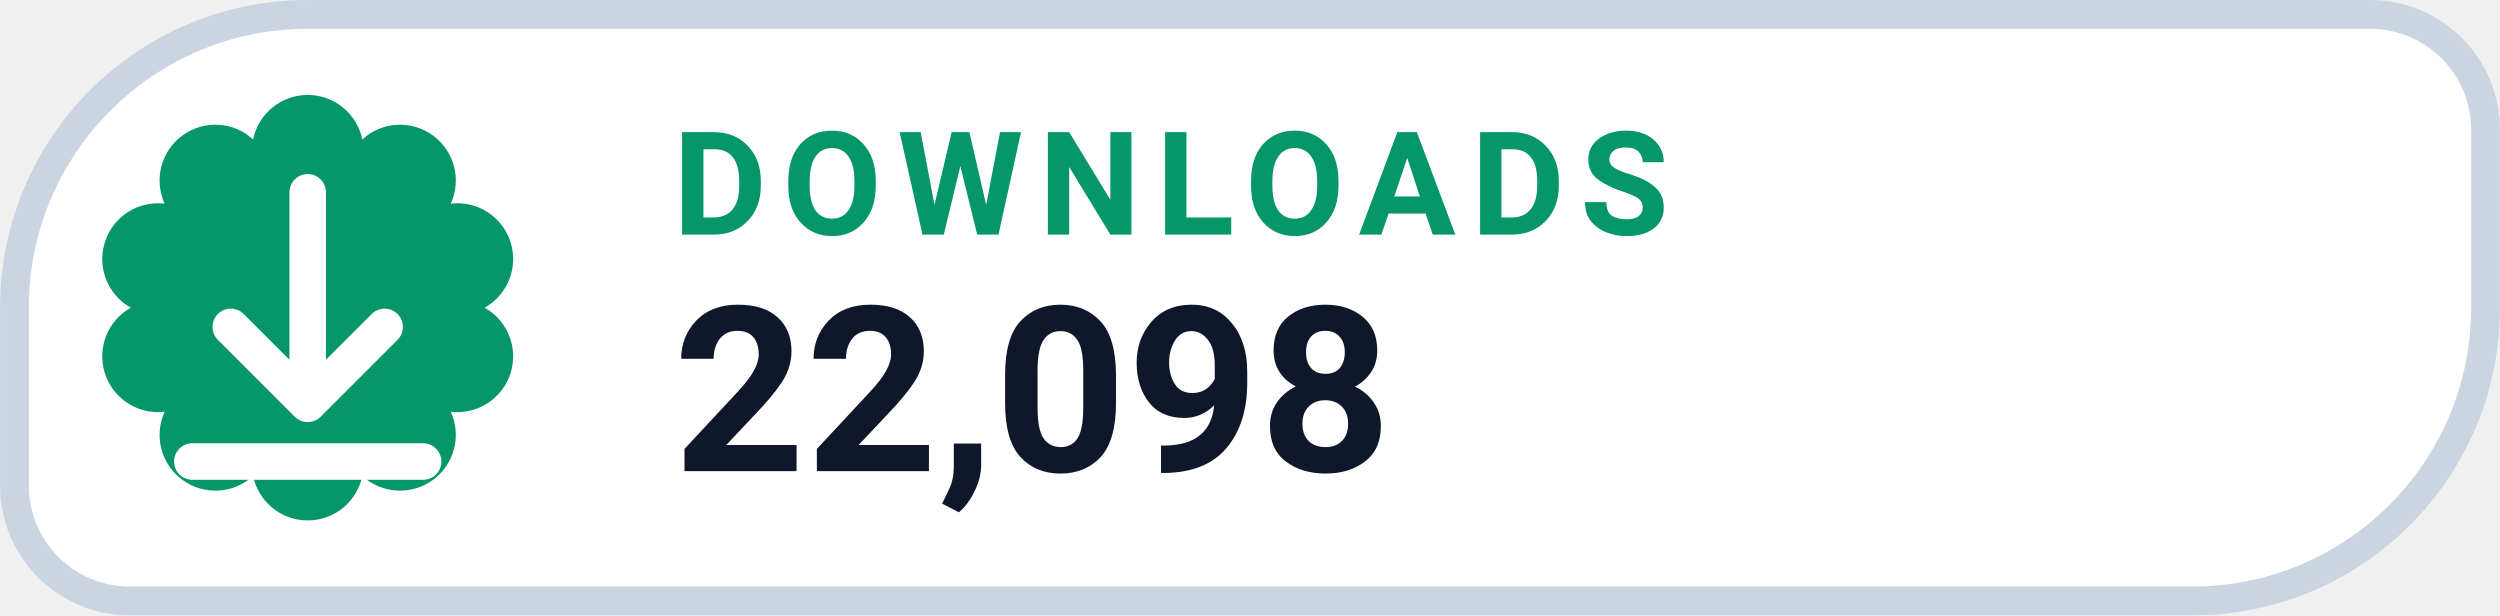
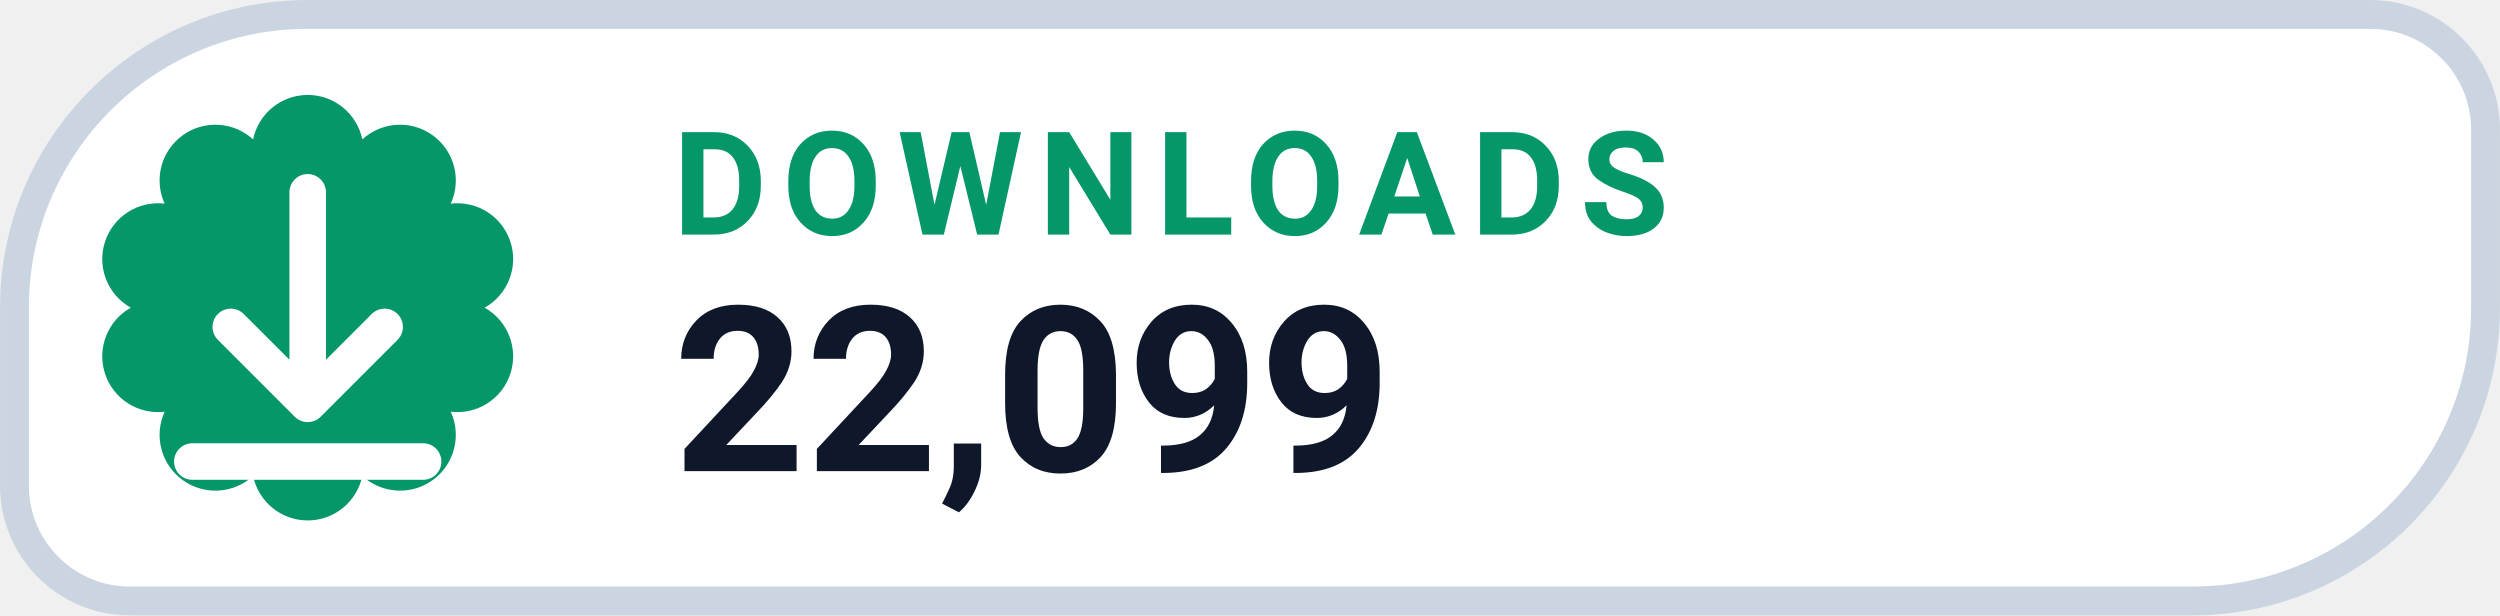
- <svg xmlns="http://www.w3.org/2000/svg" width="126" height="31.015" viewBox="0 0 130 32" role="img" aria-label="DOWNLOADS 22,098">
+ <svg xmlns="http://www.w3.org/2000/svg" width="126" height="31.015" viewBox="0 0 130 32" role="img" aria-label="DOWNLOADS 22,099">
  <path d="M 16.00 0.75 H 123.25 A 6.00 6.00 0 0 1 129.25 6.75 V 16.00 A 15.25 15.25 0 0 1 114.00 31.25 H 6.75 A 6.00 6.00 0 0 1 0.75 25.25 V 16.00 A 15.25 15.25 0 0 1 16.00 0.75 Z" fill="#FFFFFF" stroke="#CBD5E1" stroke-width="1.5" />
  <path d="M 13.16 7.25 A 2.90 2.90 0 0 1 18.84 7.25 A 2.90 2.90 0 0 1 23.44 10.59 A 2.90 2.90 0 0 1 25.20 16.00 A 2.90 2.90 0 0 1 23.44 21.41 A 2.90 2.90 0 0 1 18.84 24.75 A 2.90 2.90 0 0 1 13.16 24.75 A 2.90 2.90 0 0 1 8.56 21.41 A 2.90 2.90 0 0 1 6.80 16.00 A 2.90 2.90 0 0 1 8.56 10.59 A 2.90 2.90 0 0 1 13.16 7.25 Z" fill="#059669" />
  <g transform="translate(16 16)" style="color:#FFFFFF;">
    <path d="M0 -6 v11 m0 0 l4 -4 m-4 4 l-4 -4 M-6 8 h12" fill="none" stroke="currentColor" stroke-width="1.9" stroke-linecap="round" stroke-linejoin="round" />
  </g>
  <text x="35" y="12.2" fill="#059669" font-family="-apple-system,BlinkMacSystemFont,'Segoe UI',Roboto,Helvetica,Arial,sans-serif" font-size="7.5" font-weight="700" letter-spacing=".8">DOWNLOADS</text>
-   <text x="35" y="24.5" fill="#0F172A" font-family="-apple-system,BlinkMacSystemFont,'Segoe UI',Roboto,Helvetica,Arial,sans-serif" font-size="12" font-weight="750">22,098</text>
+   <text x="35" y="24.5" fill="#0F172A" font-family="-apple-system,BlinkMacSystemFont,'Segoe UI',Roboto,Helvetica,Arial,sans-serif" font-size="12" font-weight="750">22,099</text>
</svg>
